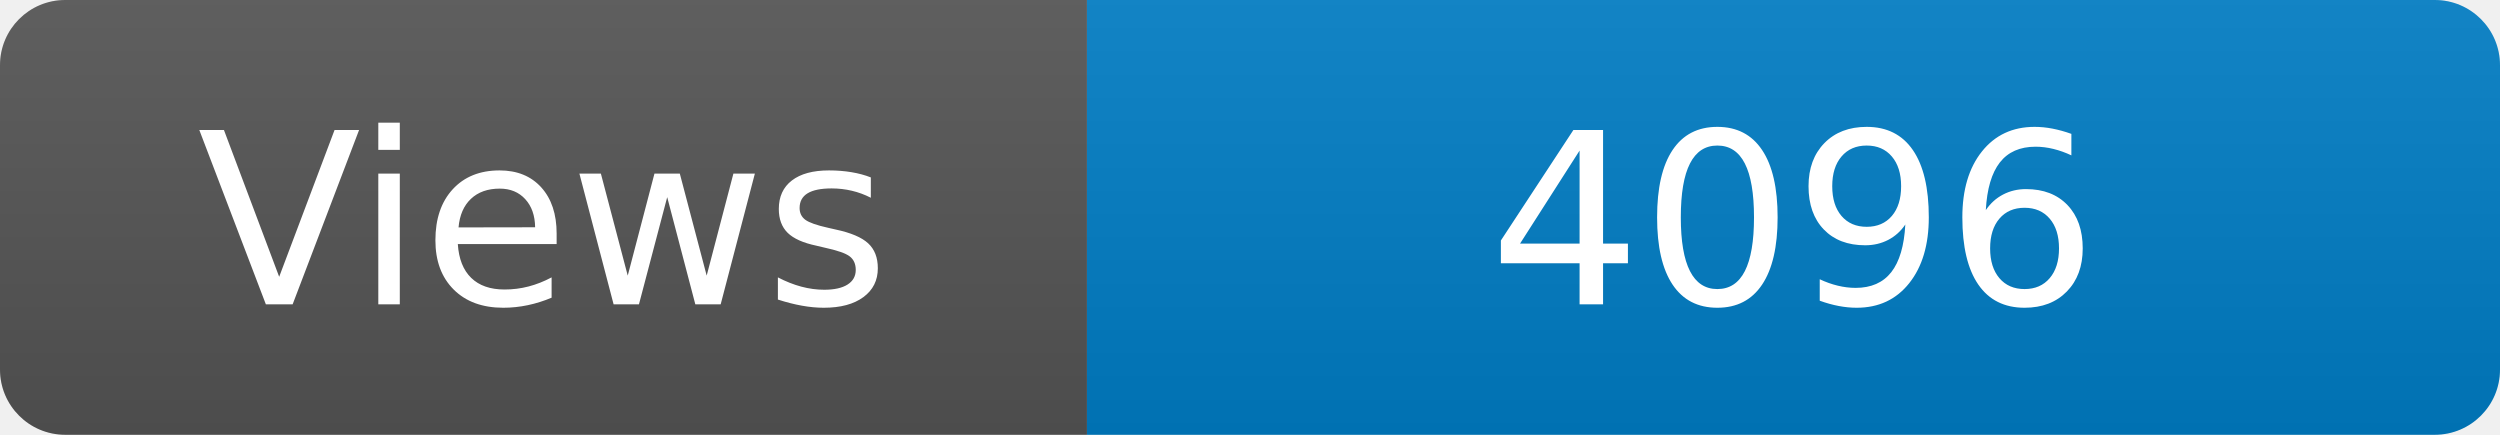
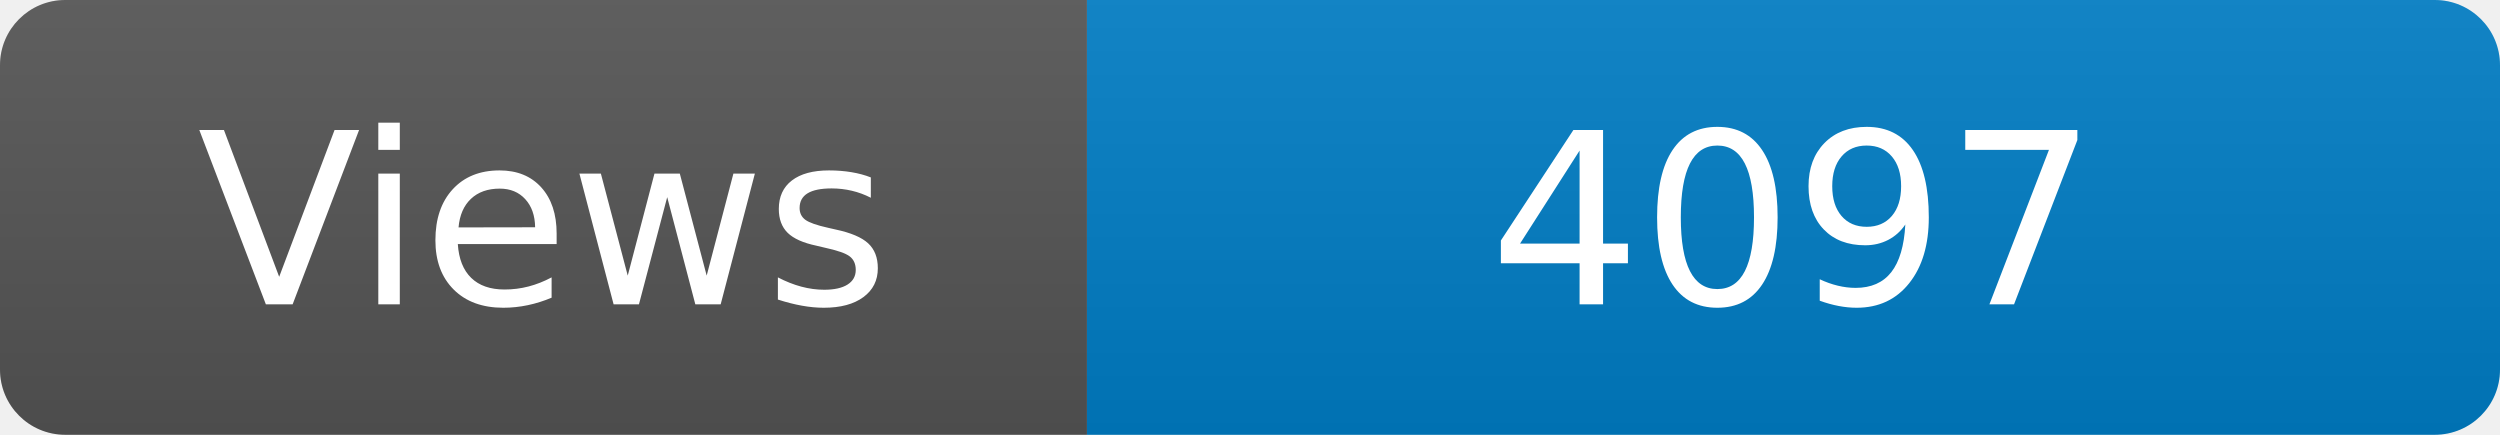
<svg xmlns="http://www.w3.org/2000/svg" width="115" height="20" role="img" aria-label="Maintained?: yes">
  <linearGradient id="s" x2="0" y2="100%">
    <stop offset="0" stop-color="#bbb" stop-opacity=".1" />
    <stop offset="1" stop-opacity=".1" />
  </linearGradient>
  <clipPath id="r">
    <rect width="115" height="20" rx="3" fill="#fff" />
  </clipPath>
  <g clip-path="url(#r)">
    <rect width="50" height="20" fill="#555" />
    <rect x="50" width="160" height="20" fill="#007ec6" />
    <rect width="115" height="20" fill="url(#s)" />
  </g>
  <g fill="#fff" text-anchor="middle" font-family="Verdana,Geneva,DejaVu Sans,sans-serif" font-size="110">
    <text x="250" y="140" transform="scale(.1)" fill="#fff">Views</text>
-     <text x="825" y="140" transform="scale(.1)" fill="#fff">4096</text>
+     <text x="825" y="140" transform="scale(.1)" fill="#fff">4097</text>
  </g>
</svg>
